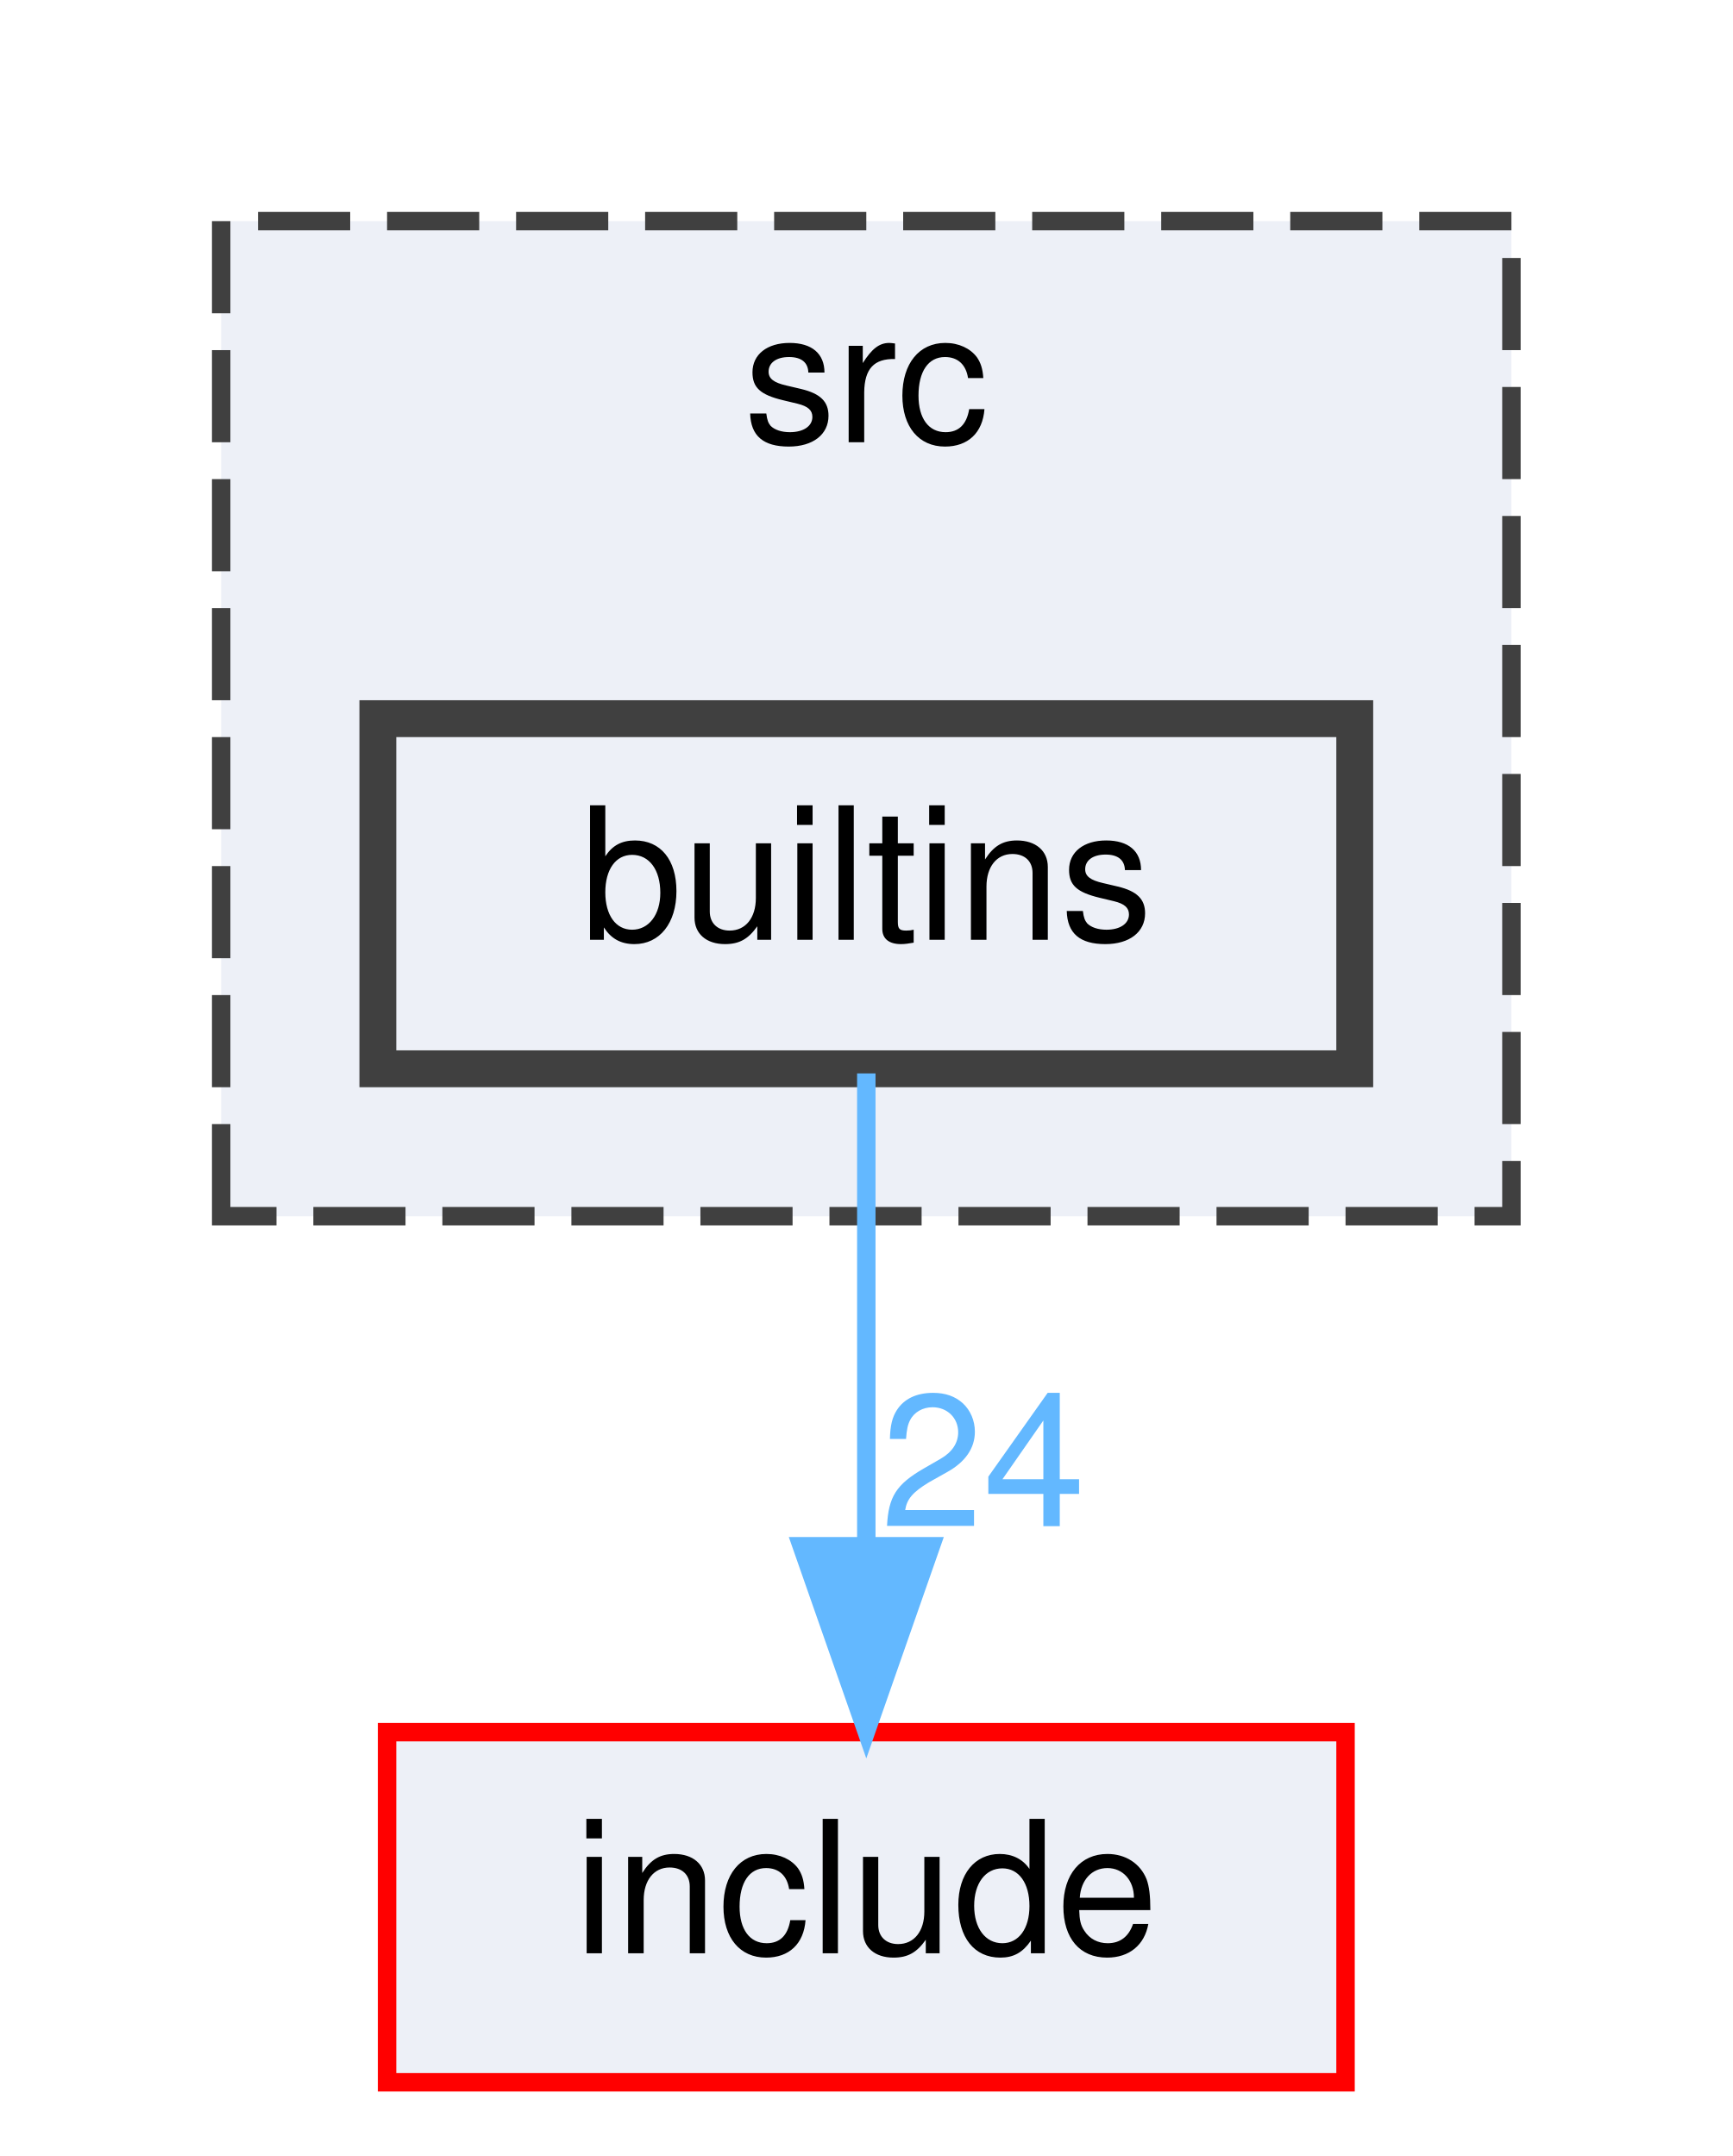
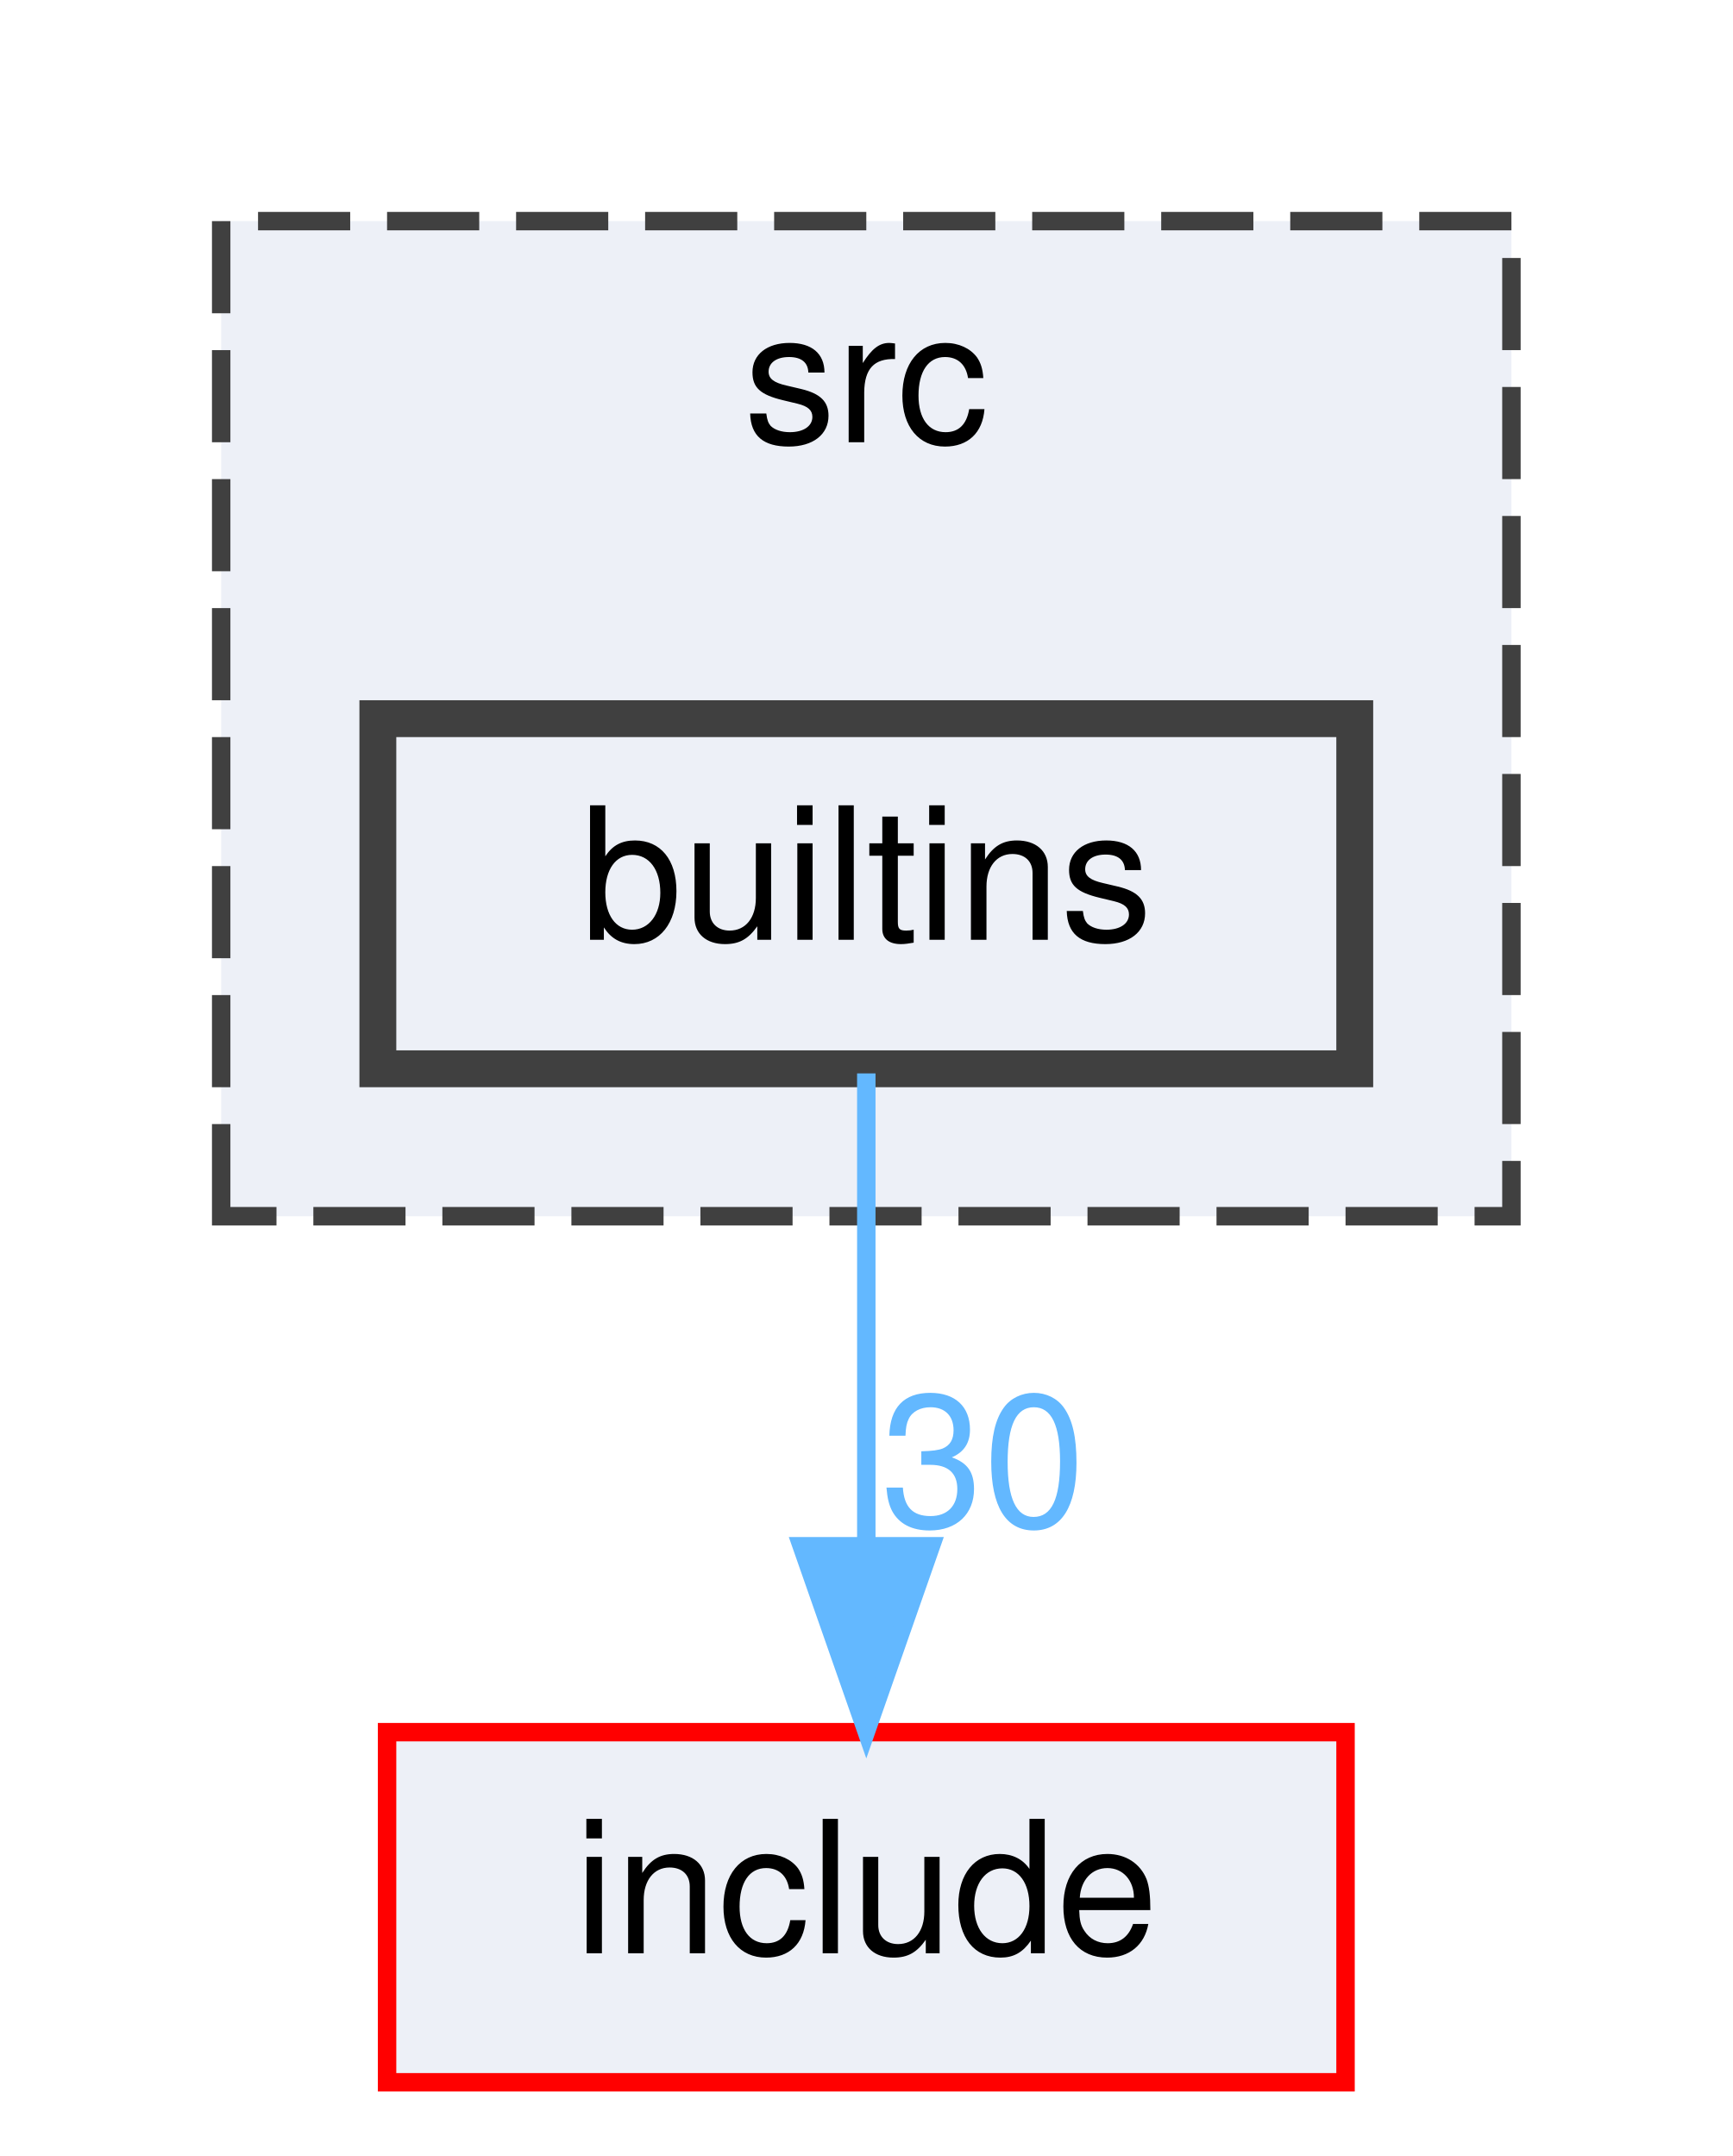
<svg xmlns="http://www.w3.org/2000/svg" xmlns:xlink="http://www.w3.org/1999/xlink" width="94pt" height="117pt" viewBox="0.00 0.00 94.00 117.00">
  <g id="graph0" class="graph" transform="scale(1 1) rotate(0) translate(4 113)">
    <g id="clust1" class="cluster">
      <g id="a_clust1">
        <a xlink:href="dir_68267d1309a1af8e8297ef4c3efbcdba.html" target="_top" xlink:title="src">
          <polygon fill="#edf0f7" stroke="#404040" stroke-dasharray="5,2" points="8,-47 8,-101 78,-101 78,-47 8,-47" />
          <text text-anchor="middle" x="43" y="-89" font-family="Helvetica,sans-Serif" font-size="10.00">src</text>
        </a>
      </g>
    </g>
    <g id="node1" class="node">
      <g id="a_node1">
        <a xlink:href="dir_1909b13b6d0cbcc1d36d622424b54e1c.html" target="_top" xlink:title="builtins">
          <polygon fill="#edf0f7" stroke="#404040" stroke-width="2" points="69.5,-74 16.5,-74 16.5,-55 69.5,-55 69.5,-74" />
          <text text-anchor="middle" x="43" y="-62" font-family="Helvetica,sans-Serif" font-size="10.00">builtins</text>
        </a>
      </g>
    </g>
    <g id="node2" class="node">
      <g id="a_node2">
        <a xlink:href="dir_d44c64559bbebec7f509842c48db8b23.html" target="_top" xlink:title="include">
          <polygon fill="#edf0f7" stroke="red" points="69,-19 17,-19 17,0 69,0 69,-19" />
          <text text-anchor="middle" x="43" y="-7" font-family="Helvetica,sans-Serif" font-size="10.00">include</text>
        </a>
      </g>
    </g>
    <g id="edge1" class="edge">
      <path fill="none" stroke="#63b8ff" d="M43,-54.75C43,-47.8 43,-37.85 43,-29.13" />
      <polygon fill="#63b8ff" stroke="#63b8ff" points="46.5,-29.09 43,-19.09 39.5,-29.09 46.5,-29.09" />
      <g id="a_edge1-headlabel">
-         <a xlink:href="dir_000001_000004.html" target="_top" xlink:title="24">
-           <text text-anchor="middle" x="49.34" y="-30.18" font-family="Helvetica,sans-Serif" font-size="10.00" fill="#63b8ff">24</text>
+         <a xlink:href="dir_000001_000004.html" target="_top" xlink:title="30">
+           <text text-anchor="middle" x="49.34" y="-30.18" font-family="Helvetica,sans-Serif" font-size="10.00" fill="#63b8ff">30</text>
        </a>
      </g>
    </g>
  </g>
</svg>
